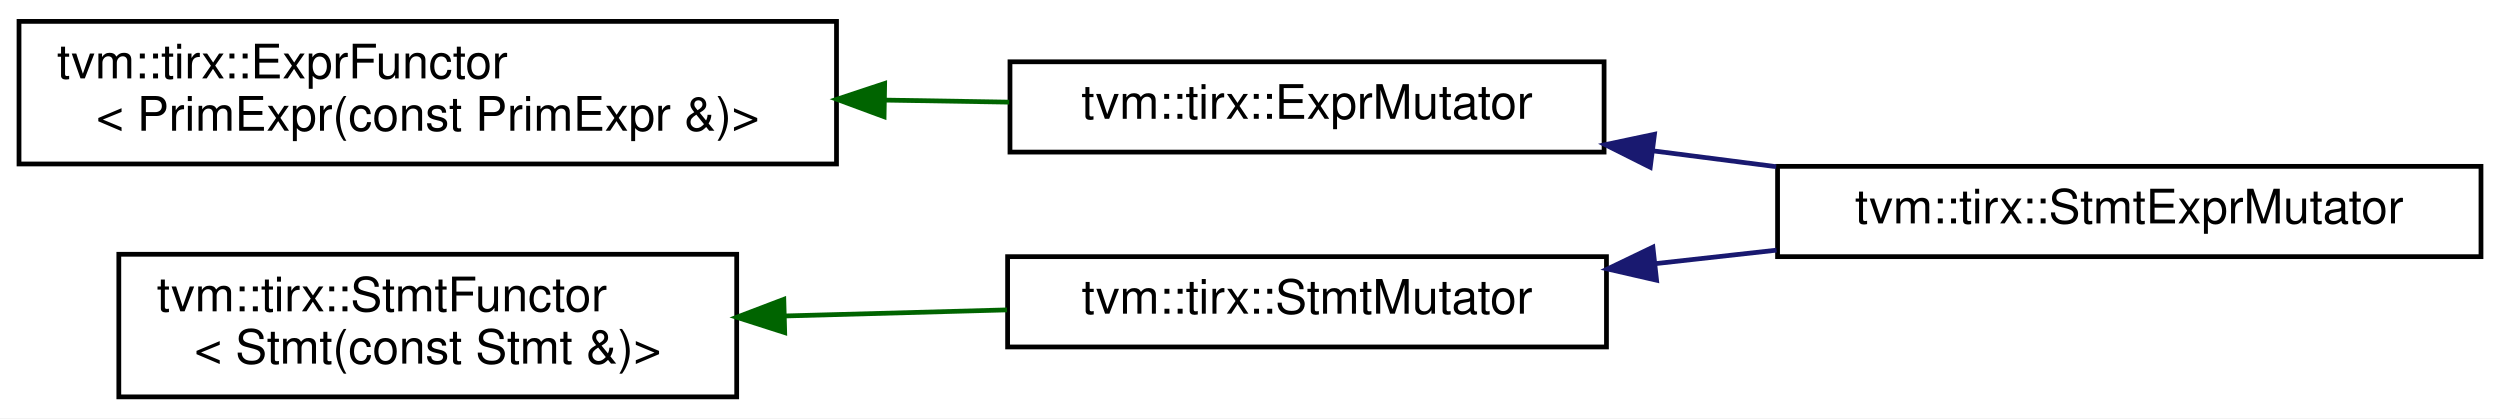
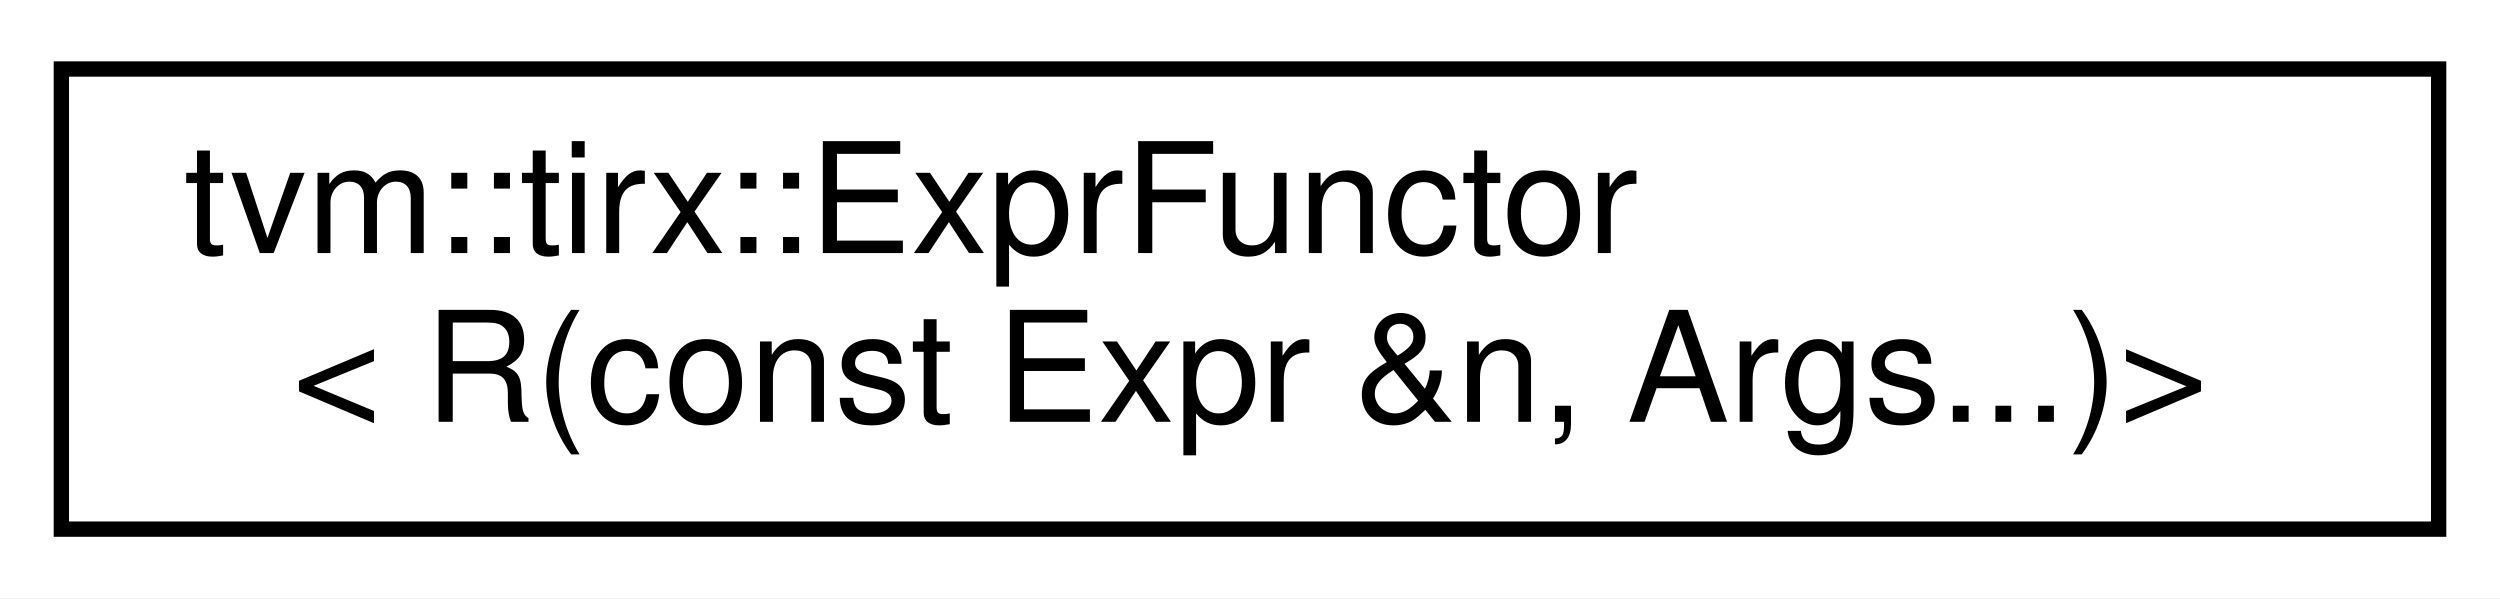
- <svg xmlns="http://www.w3.org/2000/svg" xmlns:xlink="http://www.w3.org/1999/xlink" width="526pt" height="88pt" viewBox="0.00 0.00 526.00 88.00">
-   <g id="graph0" class="graph" transform="scale(1 1) rotate(0) translate(4 84)">
-     <polygon fill="white" stroke="transparent" points="-4,4 -4,-84 522,-84 522,4 -4,4" />
+ <svg xmlns="http://www.w3.org/2000/svg" xmlns:xlink="http://www.w3.org/1999/xlink" width="163pt" height="39pt" viewBox="0.00 0.00 163.00 39.00">
+   <g id="graph0" class="graph" transform="scale(1 1) rotate(0) translate(4 35)">
+     <polygon fill="white" stroke="transparent" points="-4,4 -4,-35 159,-35 159,4 -4,4" />
    <g id="node1" class="node">
      <g id="a_node1">
-         <a xlink:href="classtvm_1_1tirx_1_1ExprFunctor.html" target="_top" xlink:title=" ">
-           <polygon fill="white" stroke="black" points="0,-49.5 0,-79.5 172,-79.5 172,-49.5 0,-49.5" />
-           <text text-anchor="start" x="8" y="-67.5" font-family="Helvetica,sans-Serif" font-size="10.00">tvm::tirx::ExprFunctor</text>
-           <text text-anchor="middle" x="86" y="-56.5" font-family="Helvetica,sans-Serif" font-size="10.00">&lt; PrimExpr(const PrimExpr &amp;)&gt;</text>
+         <a xlink:href="classtvm_1_1tirx_1_1ExprFunctor_3_01R_07const_01Expr_01_6n_00_01Args_8_8_8_08_4.html" target="_top" xlink:title=" ">
+           <polygon fill="white" stroke="black" points="0,-0.5 0,-30.5 155,-30.5 155,-0.5 0,-0.5" />
+           <text text-anchor="start" x="8" y="-18.5" font-family="Helvetica,sans-Serif" font-size="10.00">tvm::tirx::ExprFunctor</text>
+           <text text-anchor="middle" x="77.5" y="-7.5" font-family="Helvetica,sans-Serif" font-size="10.00">&lt; R(const Expr &amp;n, Args...)&gt;</text>
        </a>
      </g>
    </g>
-     <g id="node2" class="node">
-       <g id="a_node2">
-         <a xlink:href="classtvm_1_1tirx_1_1ExprMutator.html" target="_top" xlink:title="ExprMutator that mutates expressions.">
-           <polygon fill="white" stroke="black" points="208.5,-52 208.5,-71 333.5,-71 333.5,-52 208.5,-52" />
-           <text text-anchor="middle" x="271" y="-59" font-family="Helvetica,sans-Serif" font-size="10.00">tvm::tirx::ExprMutator</text>
-         </a>
-       </g>
-     </g>
-     <g id="edge1" class="edge">
-       <path fill="none" stroke="darkgreen" d="M182.12,-62.94C191.02,-62.79 199.87,-62.65 208.34,-62.51" />
-       <polygon fill="darkgreen" stroke="darkgreen" points="182.01,-59.44 172.07,-63.11 182.13,-66.44 182.01,-59.44" />
-     </g>
-     <g id="node3" class="node">
-       <g id="a_node3">
-         <a xlink:href="classtvm_1_1tirx_1_1StmtExprMutator.html" target="_top" xlink:title="Mutator that recursively mutates stmts and exprs on them.">
-           <polygon fill="white" stroke="black" points="370,-30 370,-49 518,-49 518,-30 370,-30" />
-           <text text-anchor="middle" x="444" y="-37" font-family="Helvetica,sans-Serif" font-size="10.00">tvm::tirx::StmtExprMutator</text>
-         </a>
-       </g>
-     </g>
-     <g id="edge2" class="edge">
-       <path fill="none" stroke="midnightblue" d="M343.71,-52.27C352.31,-51.17 361.09,-50.04 369.71,-48.93" />
-       <polygon fill="midnightblue" stroke="midnightblue" points="343.21,-48.81 333.73,-53.56 344.1,-55.75 343.21,-48.81" />
-     </g>
-     <g id="node4" class="node">
-       <g id="a_node4">
-         <a xlink:href="classtvm_1_1tirx_1_1StmtFunctor.html" target="_top" xlink:title=" ">
-           <polygon fill="white" stroke="black" points="21,-0.5 21,-30.5 151,-30.5 151,-0.5 21,-0.5" />
-           <text text-anchor="start" x="29" y="-18.5" font-family="Helvetica,sans-Serif" font-size="10.00">tvm::tirx::StmtFunctor</text>
-           <text text-anchor="middle" x="86" y="-7.5" font-family="Helvetica,sans-Serif" font-size="10.00">&lt; Stmt(const Stmt &amp;)&gt;</text>
-         </a>
-       </g>
-     </g>
-     <g id="node5" class="node">
-       <g id="a_node5">
-         <a xlink:href="classtvm_1_1tirx_1_1StmtMutator.html" target="_top" xlink:title="StmtMutator that mutates the statements.">
-           <polygon fill="white" stroke="black" points="208,-11 208,-30 334,-30 334,-11 208,-11" />
-           <text text-anchor="middle" x="271" y="-18" font-family="Helvetica,sans-Serif" font-size="10.00">tvm::tirx::StmtMutator</text>
-         </a>
-       </g>
-     </g>
-     <g id="edge3" class="edge">
-       <path fill="none" stroke="darkgreen" d="M161.09,-17.52C176.62,-17.95 192.84,-18.39 207.88,-18.8" />
-       <polygon fill="darkgreen" stroke="darkgreen" points="161.1,-14.02 151,-17.25 160.91,-21.02 161.1,-14.02" />
-     </g>
-     <g id="edge4" class="edge">
-       <path fill="none" stroke="midnightblue" d="M344.37,-28.54C352.78,-29.48 361.37,-30.43 369.79,-31.37" />
-       <polygon fill="midnightblue" stroke="midnightblue" points="344.54,-25.04 334.22,-27.41 343.77,-32 344.54,-25.04" />
-     </g>
  </g>
</svg>
